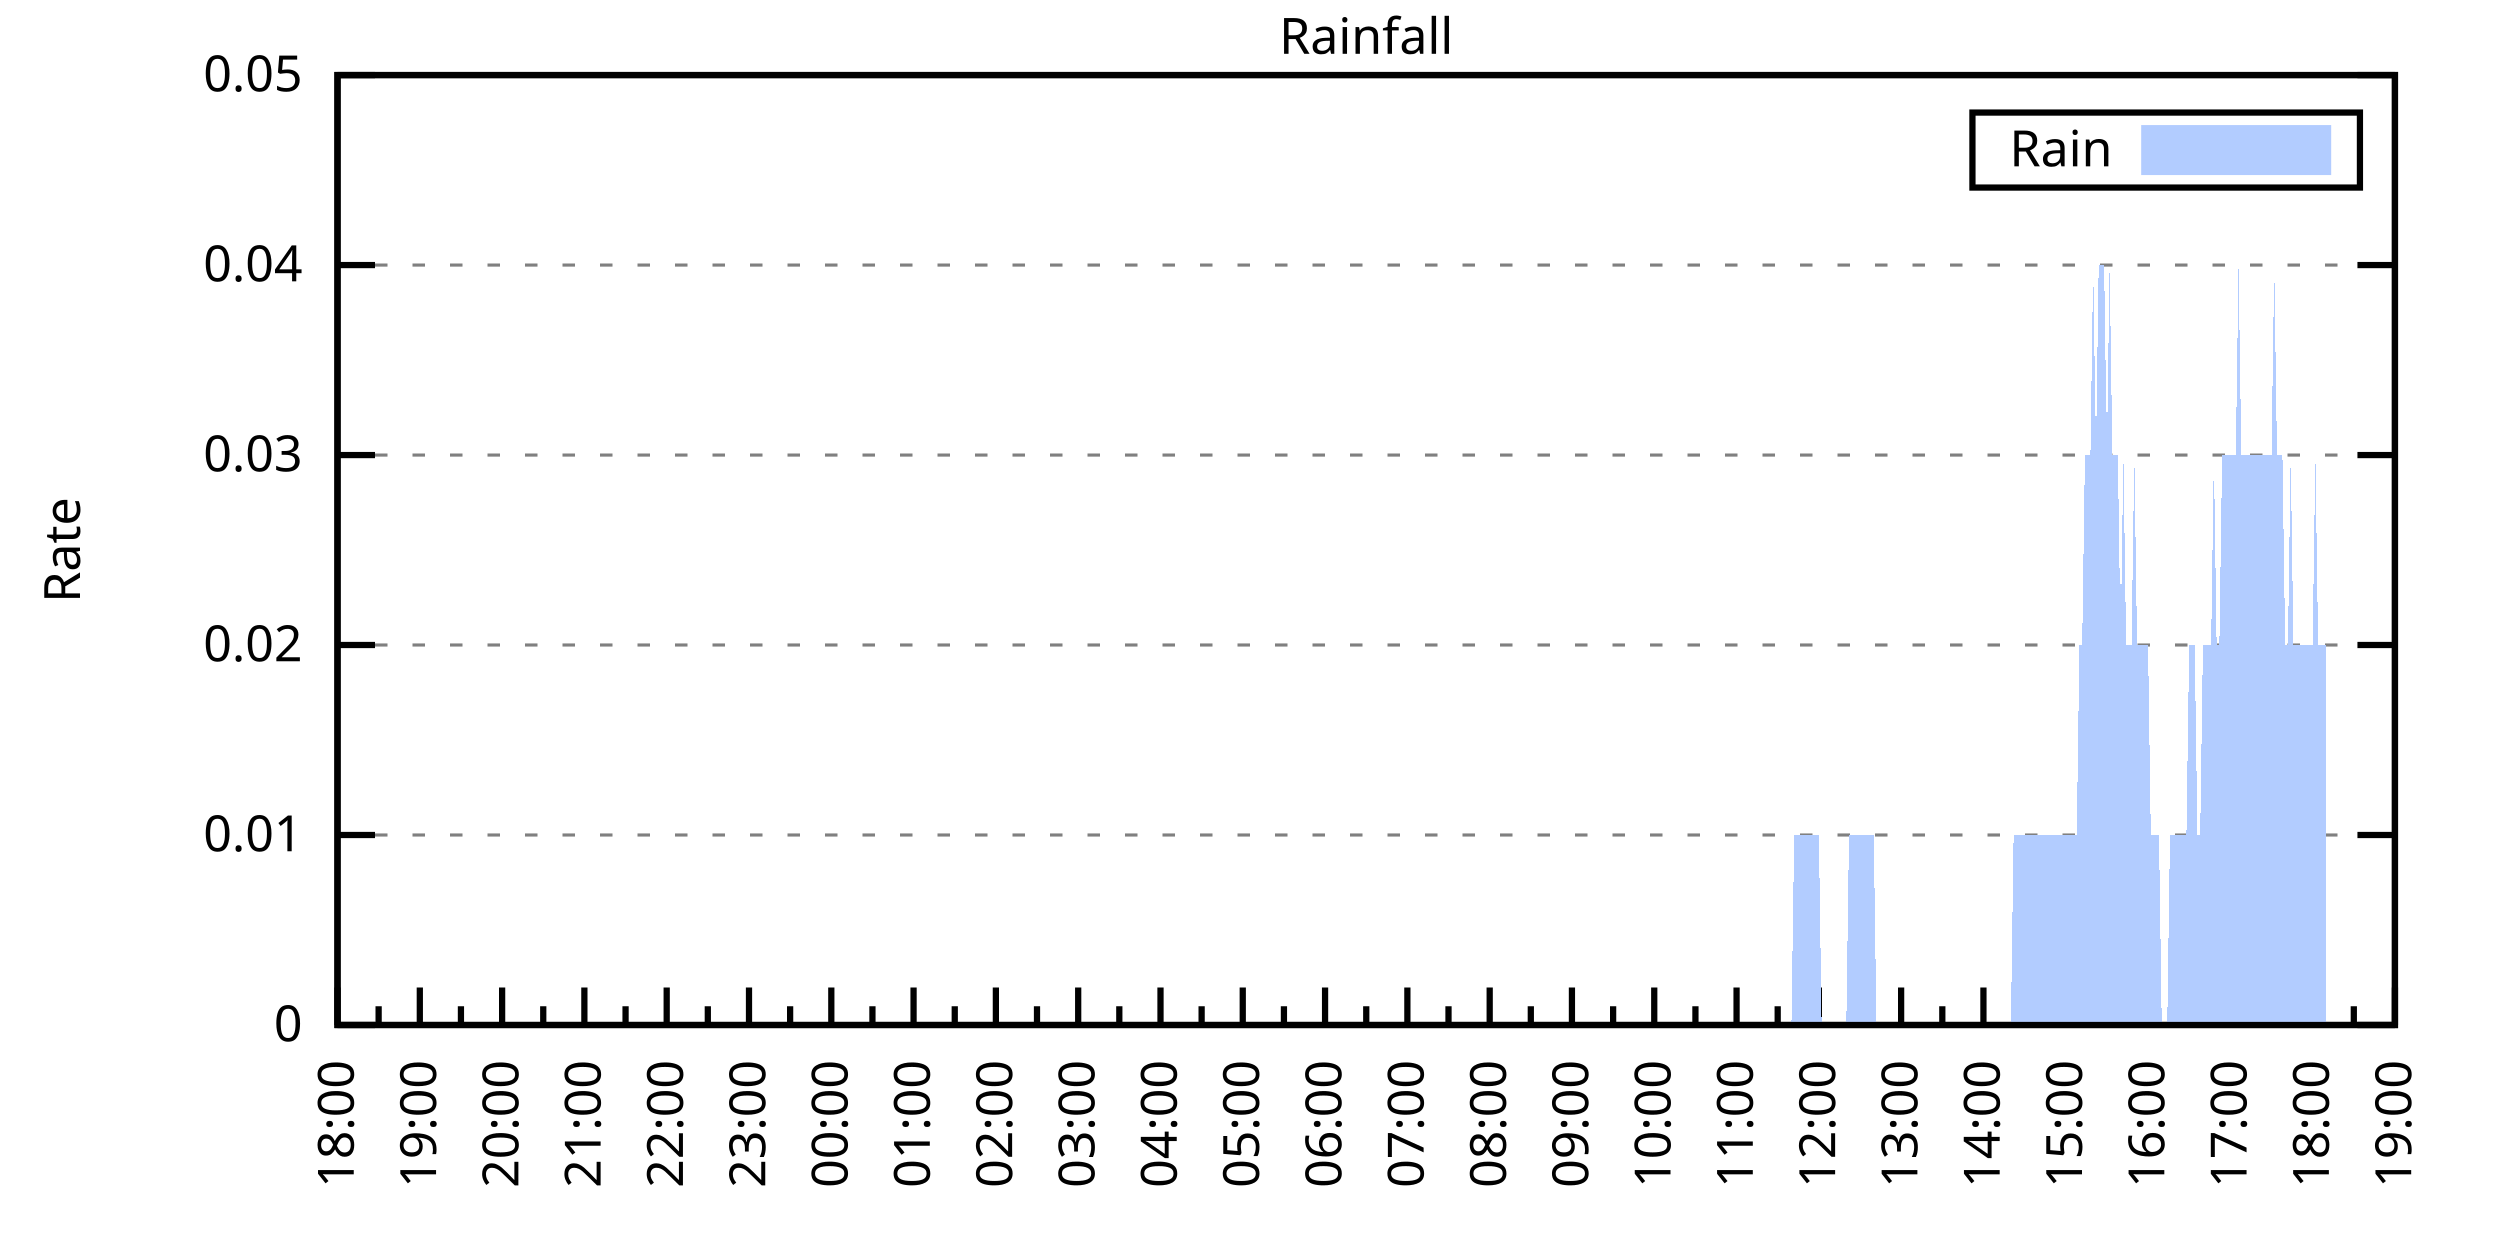
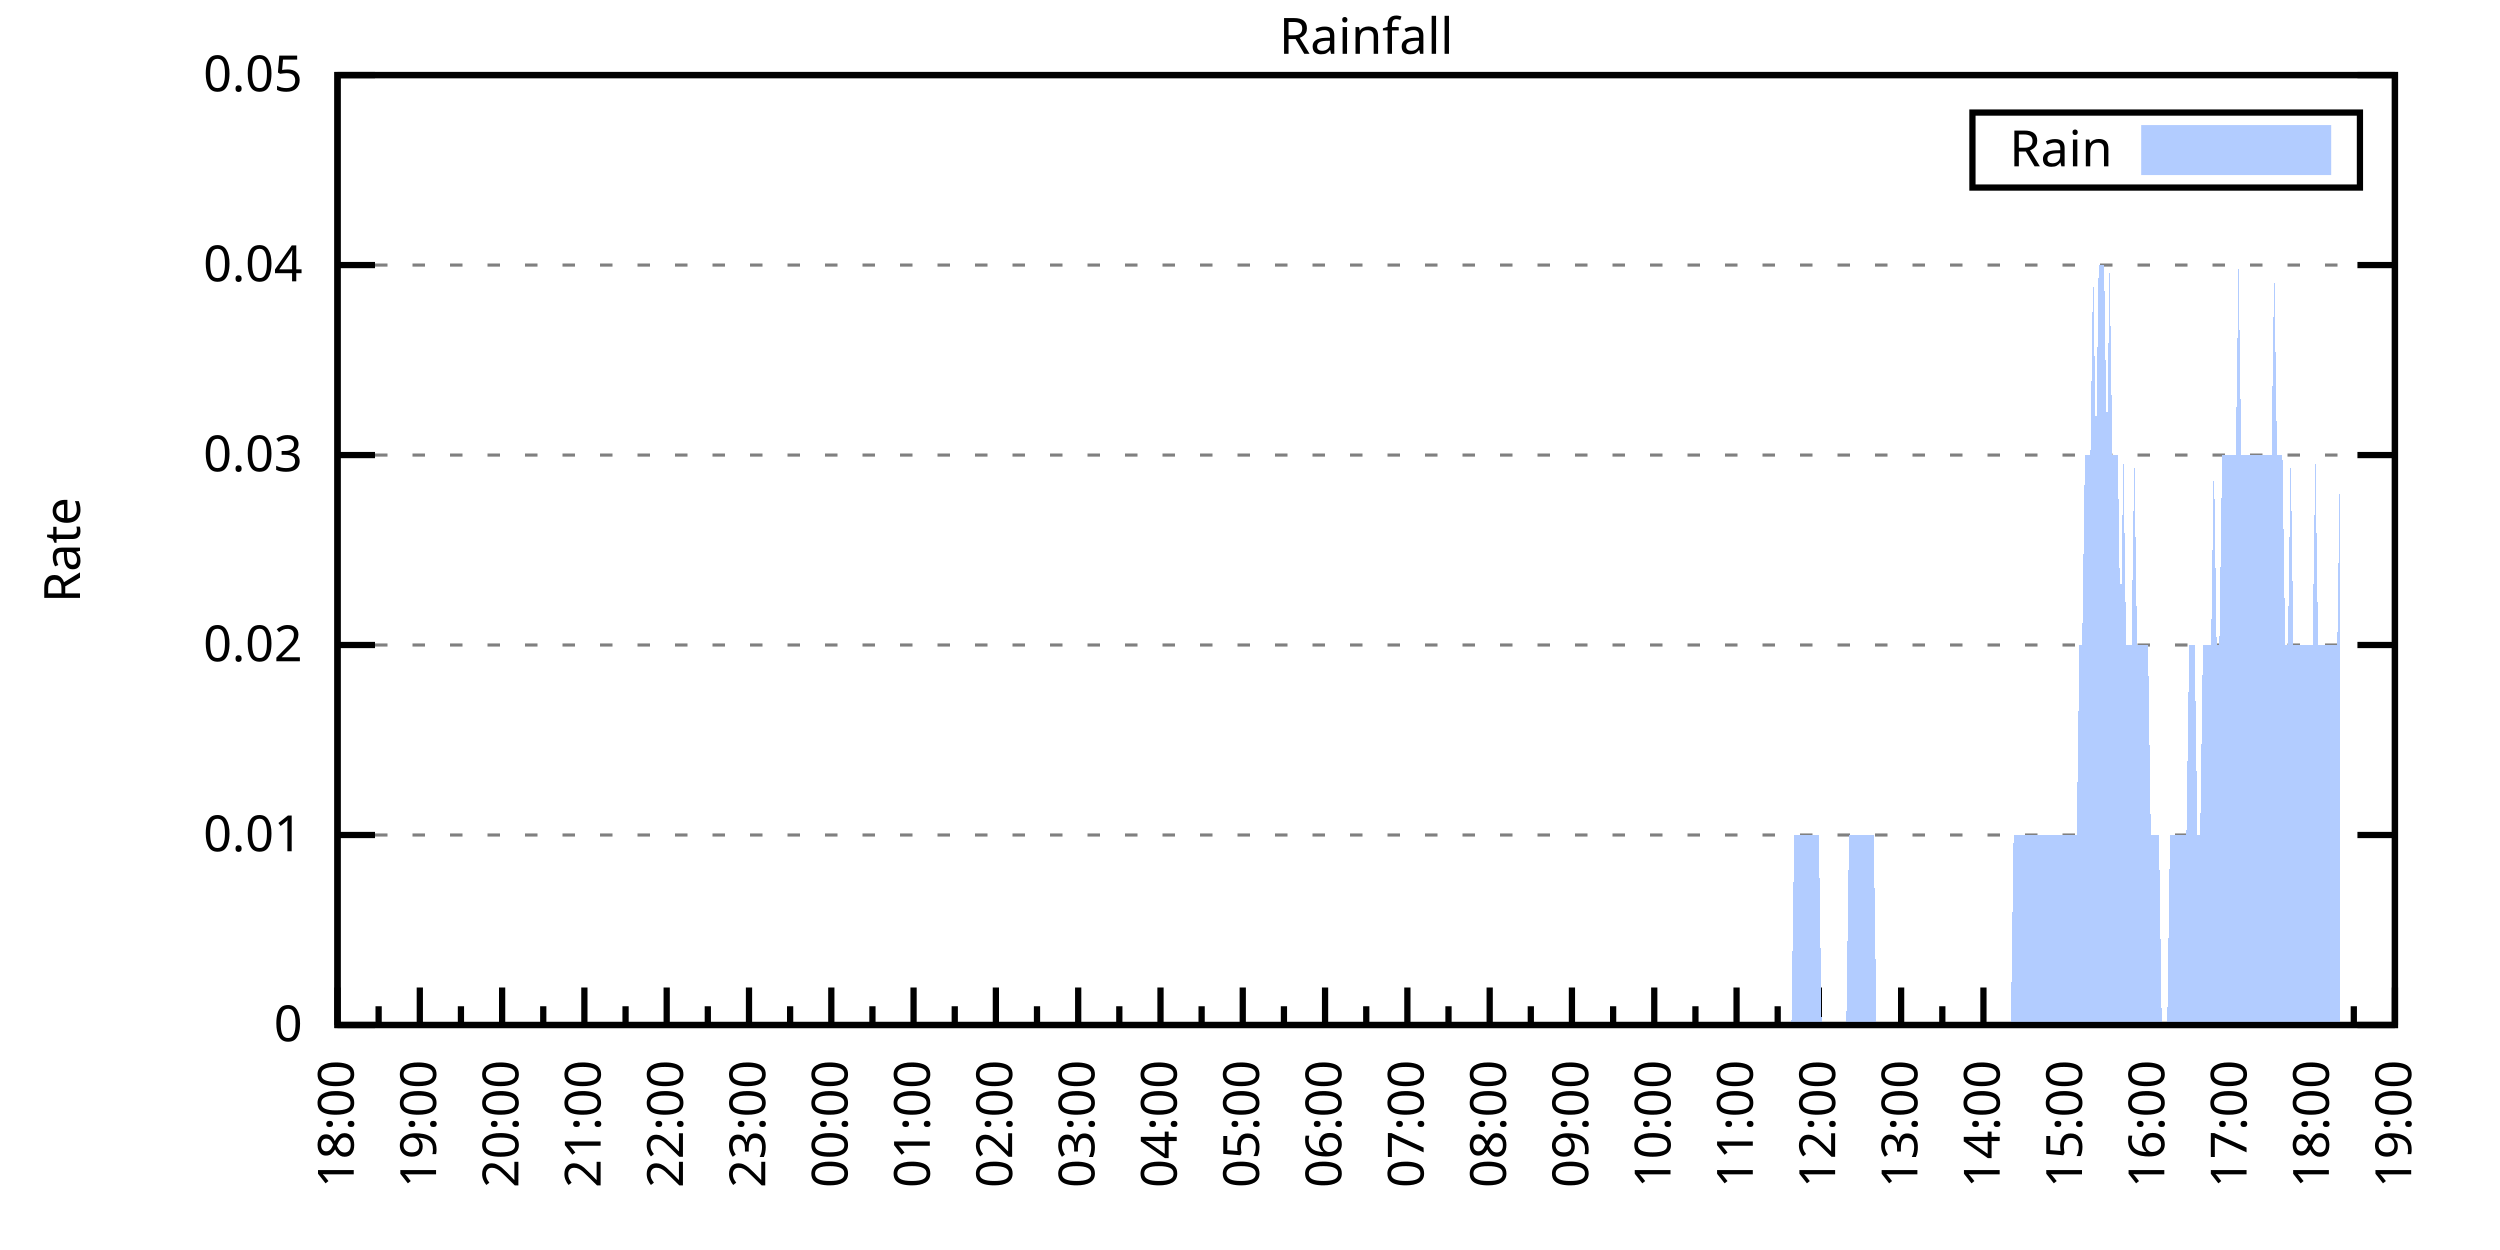
<svg xmlns="http://www.w3.org/2000/svg" xmlns:xlink="http://www.w3.org/1999/xlink" width="400" height="200" viewBox="0 0 400 200">
  <g id="gnuplot_canvas">
    <rect x="0" y="0" width="400" height="200" fill="none" />
    <defs>
      <circle id="gpDot" r="0.5" stroke-width="0.5" stroke="currentColor" />
      <path id="gpPt0" stroke-width="0.333" stroke="currentColor" d="M-1,0 h2 M0,-1 v2" />
      <path id="gpPt1" stroke-width="0.333" stroke="currentColor" d="M-1,-1 L1,1 M1,-1 L-1,1" />
      <path id="gpPt2" stroke-width="0.333" stroke="currentColor" d="M-1,0 L1,0 M0,-1 L0,1 M-1,-1 L1,1 M-1,1 L1,-1" />
      <rect id="gpPt3" stroke-width="0.333" stroke="currentColor" x="-1" y="-1" width="2" height="2" />
      <rect id="gpPt4" stroke-width="0.333" stroke="currentColor" fill="currentColor" x="-1" y="-1" width="2" height="2" />
      <circle id="gpPt5" stroke-width="0.333" stroke="currentColor" cx="0" cy="0" r="1" />
      <use xlink:href="#gpPt5" id="gpPt6" fill="currentColor" stroke="none" />
      <path id="gpPt7" stroke-width="0.333" stroke="currentColor" d="M0,-1.33 L-1.33,0.67 L1.33,0.67 z" />
      <use xlink:href="#gpPt7" id="gpPt8" fill="currentColor" stroke="none" />
      <use xlink:href="#gpPt7" id="gpPt9" stroke="currentColor" transform="rotate(180)" />
      <use xlink:href="#gpPt9" id="gpPt10" fill="currentColor" stroke="none" />
      <use xlink:href="#gpPt3" id="gpPt11" stroke="currentColor" transform="rotate(45)" />
      <use xlink:href="#gpPt11" id="gpPt12" fill="currentColor" stroke="none" />
      <path id="gpPt13" stroke-width="0.333" stroke="currentColor" d="M0,1.330 L1.265,0.411 L0.782,-1.067 L-0.782,-1.076 L-1.265,0.411 z" />
      <use xlink:href="#gpPt13" id="gpPt14" fill="currentColor" stroke="none" />
      <filter id="textbox" filterUnits="objectBoundingBox" x="0" y="0" height="1" width="1">
        <feFlood flood-color="white" flood-opacity="1" result="bgnd" />
        <feComposite in="SourceGraphic" in2="bgnd" operator="atop" />
      </filter>
      <filter id="greybox" filterUnits="objectBoundingBox" x="0" y="0" height="1" width="1">
        <feFlood flood-color="lightgrey" flood-opacity="1" result="grey" />
        <feComposite in="SourceGraphic" in2="grey" operator="atop" />
      </filter>
    </defs>
    <g fill="none" color="white" stroke="currentColor" stroke-width="1.00" stroke-linecap="butt" stroke-linejoin="miter">
</g>
    <g fill="none" color="black" stroke="currentColor" stroke-width="1.00" stroke-linecap="butt" stroke-linejoin="miter">
      <g stroke="none" shape-rendering="crispEdges">
        <polygon fill="rgb(255, 255, 255)" points="54.00,164.00 383.18,164.00 383.18,12.02 54.00,12.02 " />
      </g>
    </g>
    <g fill="none" color="black" stroke="currentColor" stroke-width="1.00" stroke-linecap="butt" stroke-linejoin="miter">
</g>
    <g fill="none" color="black" stroke="black" stroke-width="0.50" stroke-linecap="butt" stroke-linejoin="miter">
</g>
    <g fill="none" color="gray" stroke="currentColor" stroke-width="0.50" stroke-linecap="butt" stroke-linejoin="miter">
      <path stroke="gray" stroke-dasharray="2,4" class="gridline" d="M54.00,164.00 L383.19,164.00  " />
    </g>
    <g fill="none" color="gray" stroke="gray" stroke-width="1.00" stroke-linecap="butt" stroke-linejoin="miter">
</g>
    <g fill="none" color="black" stroke="currentColor" stroke-width="1.00" stroke-linecap="butt" stroke-linejoin="miter">
      <path stroke="black" d="M54.00,164.00 L60.00,164.00 M383.19,164.00 L377.19,164.00  " />
      <g transform="translate(48.40,166.60)" stroke="none" fill="black" font-family="Sans" font-size="8.00" text-anchor="end">
        <text>
          <tspan font-family="Sans"> 0</tspan>
        </text>
      </g>
    </g>
    <g fill="none" color="black" stroke="currentColor" stroke-width="1.00" stroke-linecap="butt" stroke-linejoin="miter">
</g>
    <g fill="none" color="black" stroke="black" stroke-width="0.50" stroke-linecap="butt" stroke-linejoin="miter">
</g>
    <g fill="none" color="gray" stroke="currentColor" stroke-width="0.50" stroke-linecap="butt" stroke-linejoin="miter">
      <path stroke="gray" stroke-dasharray="2,4" class="gridline" d="M54.00,133.60 L383.19,133.60  " />
    </g>
    <g fill="none" color="gray" stroke="gray" stroke-width="1.00" stroke-linecap="butt" stroke-linejoin="miter">
</g>
    <g fill="none" color="black" stroke="currentColor" stroke-width="1.00" stroke-linecap="butt" stroke-linejoin="miter">
      <path stroke="black" d="M54.00,133.60 L60.00,133.60 M383.19,133.60 L377.19,133.60  " />
      <g transform="translate(48.40,136.20)" stroke="none" fill="black" font-family="Sans" font-size="8.00" text-anchor="end">
        <text>
          <tspan font-family="Sans"> 0.01</tspan>
        </text>
      </g>
    </g>
    <g fill="none" color="black" stroke="currentColor" stroke-width="1.00" stroke-linecap="butt" stroke-linejoin="miter">
</g>
    <g fill="none" color="black" stroke="black" stroke-width="0.50" stroke-linecap="butt" stroke-linejoin="miter">
</g>
    <g fill="none" color="gray" stroke="currentColor" stroke-width="0.50" stroke-linecap="butt" stroke-linejoin="miter">
      <path stroke="gray" stroke-dasharray="2,4" class="gridline" d="M54.00,103.20 L383.19,103.20  " />
    </g>
    <g fill="none" color="gray" stroke="gray" stroke-width="1.00" stroke-linecap="butt" stroke-linejoin="miter">
</g>
    <g fill="none" color="black" stroke="currentColor" stroke-width="1.00" stroke-linecap="butt" stroke-linejoin="miter">
      <path stroke="black" d="M54.00,103.20 L60.00,103.20 M383.19,103.20 L377.19,103.20  " />
      <g transform="translate(48.40,105.80)" stroke="none" fill="black" font-family="Sans" font-size="8.00" text-anchor="end">
        <text>
          <tspan font-family="Sans"> 0.02</tspan>
        </text>
      </g>
    </g>
    <g fill="none" color="black" stroke="currentColor" stroke-width="1.00" stroke-linecap="butt" stroke-linejoin="miter">
</g>
    <g fill="none" color="black" stroke="black" stroke-width="0.50" stroke-linecap="butt" stroke-linejoin="miter">
</g>
    <g fill="none" color="gray" stroke="currentColor" stroke-width="0.50" stroke-linecap="butt" stroke-linejoin="miter">
      <path stroke="gray" stroke-dasharray="2,4" class="gridline" d="M54.00,72.81 L383.19,72.81  " />
    </g>
    <g fill="none" color="gray" stroke="gray" stroke-width="1.00" stroke-linecap="butt" stroke-linejoin="miter">
</g>
    <g fill="none" color="black" stroke="currentColor" stroke-width="1.00" stroke-linecap="butt" stroke-linejoin="miter">
      <path stroke="black" d="M54.00,72.81 L60.00,72.81 M383.19,72.81 L377.19,72.81  " />
      <g transform="translate(48.40,75.41)" stroke="none" fill="black" font-family="Sans" font-size="8.00" text-anchor="end">
        <text>
          <tspan font-family="Sans"> 0.03</tspan>
        </text>
      </g>
    </g>
    <g fill="none" color="black" stroke="currentColor" stroke-width="1.00" stroke-linecap="butt" stroke-linejoin="miter">
</g>
    <g fill="none" color="black" stroke="black" stroke-width="0.50" stroke-linecap="butt" stroke-linejoin="miter">
</g>
    <g fill="none" color="gray" stroke="currentColor" stroke-width="0.50" stroke-linecap="butt" stroke-linejoin="miter">
      <path stroke="gray" stroke-dasharray="2,4" class="gridline" d="M54.00,42.41 L383.19,42.41  " />
    </g>
    <g fill="none" color="gray" stroke="gray" stroke-width="1.00" stroke-linecap="butt" stroke-linejoin="miter">
</g>
    <g fill="none" color="black" stroke="currentColor" stroke-width="1.00" stroke-linecap="butt" stroke-linejoin="miter">
      <path stroke="black" d="M54.00,42.41 L60.00,42.41 M383.19,42.41 L377.19,42.41  " />
      <g transform="translate(48.40,45.01)" stroke="none" fill="black" font-family="Sans" font-size="8.00" text-anchor="end">
        <text>
          <tspan font-family="Sans"> 0.04</tspan>
        </text>
      </g>
    </g>
    <g fill="none" color="black" stroke="currentColor" stroke-width="1.00" stroke-linecap="butt" stroke-linejoin="miter">
</g>
    <g fill="none" color="black" stroke="black" stroke-width="0.50" stroke-linecap="butt" stroke-linejoin="miter">
</g>
    <g fill="none" color="gray" stroke="currentColor" stroke-width="0.50" stroke-linecap="butt" stroke-linejoin="miter">
      <path stroke="gray" stroke-dasharray="2,4" class="gridline" d="M54.00,12.01 L383.19,12.01  " />
    </g>
    <g fill="none" color="gray" stroke="gray" stroke-width="1.00" stroke-linecap="butt" stroke-linejoin="miter">
</g>
    <g fill="none" color="black" stroke="currentColor" stroke-width="1.00" stroke-linecap="butt" stroke-linejoin="miter">
      <path stroke="black" d="M54.00,12.01 L60.00,12.01 M383.19,12.01 L377.19,12.01  " />
      <g transform="translate(48.40,14.61)" stroke="none" fill="black" font-family="Sans" font-size="8.00" text-anchor="end">
        <text>
          <tspan font-family="Sans"> 0.05</tspan>
        </text>
      </g>
    </g>
    <g fill="none" color="black" stroke="currentColor" stroke-width="1.00" stroke-linecap="butt" stroke-linejoin="miter">
      <path stroke="black" d="M54.00,164.00 L54.00,158.00  " />
      <g transform="translate(56.60,169.60) rotate(270)" stroke="none" fill="black" font-family="Sans" font-size="8.00" text-anchor="end">
        <text>
          <tspan font-family="Sans">18:00</tspan>
        </text>
      </g>
    </g>
    <g fill="none" color="black" stroke="currentColor" stroke-width="1.00" stroke-linecap="butt" stroke-linejoin="miter">
      <path stroke="black" d="M60.58,164.00 L60.58,161.00 M67.17,164.00 L67.17,158.00  " />
      <g transform="translate(69.77,169.60) rotate(270)" stroke="none" fill="black" font-family="Sans" font-size="8.00" text-anchor="end">
        <text>
          <tspan font-family="Sans">19:00</tspan>
        </text>
      </g>
    </g>
    <g fill="none" color="black" stroke="currentColor" stroke-width="1.00" stroke-linecap="butt" stroke-linejoin="miter">
      <path stroke="black" d="M73.75,164.00 L73.75,161.00 M80.34,164.00 L80.34,158.00  " />
      <g transform="translate(82.94,169.60) rotate(270)" stroke="none" fill="black" font-family="Sans" font-size="8.00" text-anchor="end">
        <text>
          <tspan font-family="Sans">20:00</tspan>
        </text>
      </g>
    </g>
    <g fill="none" color="black" stroke="currentColor" stroke-width="1.00" stroke-linecap="butt" stroke-linejoin="miter">
      <path stroke="black" d="M86.92,164.00 L86.92,161.00 M93.50,164.00 L93.50,158.00  " />
      <g transform="translate(96.10,169.60) rotate(270)" stroke="none" fill="black" font-family="Sans" font-size="8.00" text-anchor="end">
        <text>
          <tspan font-family="Sans">21:00</tspan>
        </text>
      </g>
    </g>
    <g fill="none" color="black" stroke="currentColor" stroke-width="1.00" stroke-linecap="butt" stroke-linejoin="miter">
      <path stroke="black" d="M100.09,164.00 L100.09,161.00 M106.67,164.00 L106.67,158.00  " />
      <g transform="translate(109.27,169.60) rotate(270)" stroke="none" fill="black" font-family="Sans" font-size="8.00" text-anchor="end">
        <text>
          <tspan font-family="Sans">22:00</tspan>
        </text>
      </g>
    </g>
    <g fill="none" color="black" stroke="currentColor" stroke-width="1.00" stroke-linecap="butt" stroke-linejoin="miter">
      <path stroke="black" d="M113.25,164.00 L113.25,161.00 M119.84,164.00 L119.84,158.00  " />
      <g transform="translate(122.44,169.60) rotate(270)" stroke="none" fill="black" font-family="Sans" font-size="8.00" text-anchor="end">
        <text>
          <tspan font-family="Sans">23:00</tspan>
        </text>
      </g>
    </g>
    <g fill="none" color="black" stroke="currentColor" stroke-width="1.00" stroke-linecap="butt" stroke-linejoin="miter">
      <path stroke="black" d="M126.42,164.00 L126.42,161.00 M133.01,164.00 L133.01,158.00  " />
      <g transform="translate(135.61,169.60) rotate(270)" stroke="none" fill="black" font-family="Sans" font-size="8.00" text-anchor="end">
        <text>
          <tspan font-family="Sans">00:00</tspan>
        </text>
      </g>
    </g>
    <g fill="none" color="black" stroke="currentColor" stroke-width="1.00" stroke-linecap="butt" stroke-linejoin="miter">
      <path stroke="black" d="M139.59,164.00 L139.59,161.00 M146.17,164.00 L146.17,158.00  " />
      <g transform="translate(148.77,169.60) rotate(270)" stroke="none" fill="black" font-family="Sans" font-size="8.00" text-anchor="end">
        <text>
          <tspan font-family="Sans">01:00</tspan>
        </text>
      </g>
    </g>
    <g fill="none" color="black" stroke="currentColor" stroke-width="1.00" stroke-linecap="butt" stroke-linejoin="miter">
      <path stroke="black" d="M152.76,164.00 L152.76,161.00 M159.34,164.00 L159.34,158.00  " />
      <g transform="translate(161.94,169.60) rotate(270)" stroke="none" fill="black" font-family="Sans" font-size="8.00" text-anchor="end">
        <text>
          <tspan font-family="Sans">02:00</tspan>
        </text>
      </g>
    </g>
    <g fill="none" color="black" stroke="currentColor" stroke-width="1.00" stroke-linecap="butt" stroke-linejoin="miter">
      <path stroke="black" d="M165.92,164.00 L165.92,161.00 M172.51,164.00 L172.51,158.00  " />
      <g transform="translate(175.11,169.60) rotate(270)" stroke="none" fill="black" font-family="Sans" font-size="8.00" text-anchor="end">
        <text>
          <tspan font-family="Sans">03:00</tspan>
        </text>
      </g>
    </g>
    <g fill="none" color="black" stroke="currentColor" stroke-width="1.00" stroke-linecap="butt" stroke-linejoin="miter">
      <path stroke="black" d="M179.09,164.00 L179.09,161.00 M185.68,164.00 L185.68,158.00  " />
      <g transform="translate(188.28,169.60) rotate(270)" stroke="none" fill="black" font-family="Sans" font-size="8.00" text-anchor="end">
        <text>
          <tspan font-family="Sans">04:00</tspan>
        </text>
      </g>
    </g>
    <g fill="none" color="black" stroke="currentColor" stroke-width="1.00" stroke-linecap="butt" stroke-linejoin="miter">
      <path stroke="black" d="M192.26,164.00 L192.26,161.00 M198.84,164.00 L198.84,158.00  " />
      <g transform="translate(201.44,169.60) rotate(270)" stroke="none" fill="black" font-family="Sans" font-size="8.00" text-anchor="end">
        <text>
          <tspan font-family="Sans">05:00</tspan>
        </text>
      </g>
    </g>
    <g fill="none" color="black" stroke="currentColor" stroke-width="1.00" stroke-linecap="butt" stroke-linejoin="miter">
      <path stroke="black" d="M205.43,164.00 L205.43,161.00 M212.01,164.00 L212.01,158.00  " />
      <g transform="translate(214.61,169.60) rotate(270)" stroke="none" fill="black" font-family="Sans" font-size="8.00" text-anchor="end">
        <text>
          <tspan font-family="Sans">06:00</tspan>
        </text>
      </g>
    </g>
    <g fill="none" color="black" stroke="currentColor" stroke-width="1.00" stroke-linecap="butt" stroke-linejoin="miter">
      <path stroke="black" d="M218.60,164.00 L218.60,161.00 M225.18,164.00 L225.18,158.00  " />
      <g transform="translate(227.78,169.60) rotate(270)" stroke="none" fill="black" font-family="Sans" font-size="8.00" text-anchor="end">
        <text>
          <tspan font-family="Sans">07:00</tspan>
        </text>
      </g>
    </g>
    <g fill="none" color="black" stroke="currentColor" stroke-width="1.00" stroke-linecap="butt" stroke-linejoin="miter">
      <path stroke="black" d="M231.76,164.00 L231.76,161.00 M238.35,164.00 L238.35,158.00  " />
      <g transform="translate(240.95,169.60) rotate(270)" stroke="none" fill="black" font-family="Sans" font-size="8.00" text-anchor="end">
        <text>
          <tspan font-family="Sans">08:00</tspan>
        </text>
      </g>
    </g>
    <g fill="none" color="black" stroke="currentColor" stroke-width="1.00" stroke-linecap="butt" stroke-linejoin="miter">
      <path stroke="black" d="M244.93,164.00 L244.93,161.00 M251.51,164.00 L251.51,158.00  " />
      <g transform="translate(254.11,169.60) rotate(270)" stroke="none" fill="black" font-family="Sans" font-size="8.00" text-anchor="end">
        <text>
          <tspan font-family="Sans">09:00</tspan>
        </text>
      </g>
    </g>
    <g fill="none" color="black" stroke="currentColor" stroke-width="1.00" stroke-linecap="butt" stroke-linejoin="miter">
      <path stroke="black" d="M258.10,164.00 L258.10,161.00 M264.68,164.00 L264.68,158.00  " />
      <g transform="translate(267.28,169.60) rotate(270)" stroke="none" fill="black" font-family="Sans" font-size="8.00" text-anchor="end">
        <text>
          <tspan font-family="Sans">10:00</tspan>
        </text>
      </g>
    </g>
    <g fill="none" color="black" stroke="currentColor" stroke-width="1.00" stroke-linecap="butt" stroke-linejoin="miter">
      <path stroke="black" d="M271.27,164.00 L271.27,161.00 M277.85,164.00 L277.85,158.00  " />
      <g transform="translate(280.45,169.60) rotate(270)" stroke="none" fill="black" font-family="Sans" font-size="8.00" text-anchor="end">
        <text>
          <tspan font-family="Sans">11:00</tspan>
        </text>
      </g>
    </g>
    <g fill="none" color="black" stroke="currentColor" stroke-width="1.00" stroke-linecap="butt" stroke-linejoin="miter">
      <path stroke="black" d="M284.43,164.00 L284.43,161.00 M291.02,164.00 L291.02,158.00  " />
      <g transform="translate(293.62,169.60) rotate(270)" stroke="none" fill="black" font-family="Sans" font-size="8.00" text-anchor="end">
        <text>
          <tspan font-family="Sans">12:00</tspan>
        </text>
      </g>
    </g>
    <g fill="none" color="black" stroke="currentColor" stroke-width="1.00" stroke-linecap="butt" stroke-linejoin="miter">
      <path stroke="black" d="M297.60,164.00 L297.60,161.00 M304.18,164.00 L304.18,158.00  " />
      <g transform="translate(306.78,169.60) rotate(270)" stroke="none" fill="black" font-family="Sans" font-size="8.00" text-anchor="end">
        <text>
          <tspan font-family="Sans">13:00</tspan>
        </text>
      </g>
    </g>
    <g fill="none" color="black" stroke="currentColor" stroke-width="1.00" stroke-linecap="butt" stroke-linejoin="miter">
      <path stroke="black" d="M310.77,164.00 L310.77,161.00 M317.35,164.00 L317.35,158.00  " />
      <g transform="translate(319.95,169.60) rotate(270)" stroke="none" fill="black" font-family="Sans" font-size="8.00" text-anchor="end">
        <text>
          <tspan font-family="Sans">14:00</tspan>
        </text>
      </g>
    </g>
    <g fill="none" color="black" stroke="currentColor" stroke-width="1.00" stroke-linecap="butt" stroke-linejoin="miter">
      <path stroke="black" d="M323.94,164.00 L323.94,161.00 M330.52,164.00 L330.52,158.00  " />
      <g transform="translate(333.12,169.60) rotate(270)" stroke="none" fill="black" font-family="Sans" font-size="8.00" text-anchor="end">
        <text>
          <tspan font-family="Sans">15:00</tspan>
        </text>
      </g>
    </g>
    <g fill="none" color="black" stroke="currentColor" stroke-width="1.00" stroke-linecap="butt" stroke-linejoin="miter">
      <path stroke="black" d="M337.10,164.00 L337.10,161.00 M343.69,164.00 L343.69,158.00  " />
      <g transform="translate(346.29,169.60) rotate(270)" stroke="none" fill="black" font-family="Sans" font-size="8.00" text-anchor="end">
        <text>
          <tspan font-family="Sans">16:00</tspan>
        </text>
      </g>
    </g>
    <g fill="none" color="black" stroke="currentColor" stroke-width="1.00" stroke-linecap="butt" stroke-linejoin="miter">
      <path stroke="black" d="M350.27,164.00 L350.27,161.00 M356.85,164.00 L356.85,158.00  " />
      <g transform="translate(359.45,169.60) rotate(270)" stroke="none" fill="black" font-family="Sans" font-size="8.00" text-anchor="end">
        <text>
          <tspan font-family="Sans">17:00</tspan>
        </text>
      </g>
    </g>
    <g fill="none" color="black" stroke="currentColor" stroke-width="1.00" stroke-linecap="butt" stroke-linejoin="miter">
      <path stroke="black" d="M363.44,164.00 L363.44,161.00 M370.02,164.00 L370.02,158.00  " />
      <g transform="translate(372.62,169.60) rotate(270)" stroke="none" fill="black" font-family="Sans" font-size="8.00" text-anchor="end">
        <text>
          <tspan font-family="Sans">18:00</tspan>
        </text>
      </g>
    </g>
    <g fill="none" color="black" stroke="currentColor" stroke-width="1.00" stroke-linecap="butt" stroke-linejoin="miter">
      <path stroke="black" d="M376.61,164.00 L376.61,161.00 M383.19,164.00 L383.19,158.00  " />
      <g transform="translate(385.79,169.60) rotate(270)" stroke="none" fill="black" font-family="Sans" font-size="8.00" text-anchor="end">
        <text>
          <tspan font-family="Sans">19:00</tspan>
        </text>
      </g>
    </g>
    <g fill="none" color="black" stroke="currentColor" stroke-width="1.00" stroke-linecap="butt" stroke-linejoin="miter">
</g>
    <g fill="none" color="black" stroke="currentColor" stroke-width="1.00" stroke-linecap="butt" stroke-linejoin="miter">
      <path stroke="black" d="M54.00,12.01 L54.00,164.00 L383.19,164.00 L383.19,12.01 L54.00,12.01 Z  " />
    </g>
    <g fill="none" color="black" stroke="currentColor" stroke-width="1.00" stroke-linecap="butt" stroke-linejoin="miter">
      <g transform="translate(12.80,88.01) rotate(270)" stroke="none" fill="black" font-family="Sans" font-size="8.00" text-anchor="middle">
        <text>
          <tspan font-family="Sans">Rate</tspan>
        </text>
      </g>
    </g>
    <g fill="none" color="black" stroke="currentColor" stroke-width="1.00" stroke-linecap="butt" stroke-linejoin="miter">
</g>
    <g fill="none" color="black" stroke="currentColor" stroke-width="1.00" stroke-linecap="butt" stroke-linejoin="miter">
      <path stroke="black" d="M315.59,30.01 L315.59,18.01 L377.59,18.01 L377.59,30.01 L315.59,30.01 Z  " />
    </g>
    <g id="Rainfall_plot_1">
      <g fill="none" color="white" stroke="black" stroke-width="2.00" stroke-linecap="butt" stroke-linejoin="miter">
</g>
      <g fill="none" color="black" stroke="currentColor" stroke-width="2.00" stroke-linecap="butt" stroke-linejoin="miter">
        <g transform="translate(337.99,26.61)" stroke="none" fill="black" font-family="Sans" font-size="8.00" text-anchor="end">
          <text>
            <tspan font-family="Sans">Rain</tspan>
          </text>
        </g>
      </g>
      <g fill="none" color="black" stroke="currentColor" stroke-width="2.00" stroke-linecap="butt" stroke-linejoin="miter">
        <g stroke="none" shape-rendering="crispEdges">
          <polygon fill="rgb(178, 204, 255)" points="343.59,27.01 371.99,27.01 371.99,21.01 343.59,21.01 " />
        </g>
        <path stroke="rgb(178, 204, 255)" d="M343.59,27.01 L371.99,27.01 L371.99,21.01 L343.59,21.01 L343.59,27.01 Z  " />
      </g>
      <g fill="none" color="black" stroke="currentColor" stroke-width="2.00" stroke-linecap="butt" stroke-linejoin="miter">
        <g stroke="none" shape-rendering="crispEdges">
-           <polygon fill="rgb(178, 204, 255)" points="56.63,164.00 57.07,164.00 57.51,164.00 57.95,164.00 58.39,164.00 58.83,164.00 59.27,164.00 59.71,164.00 60.14,164.00 60.58,164.00 61.02,164.00 61.46,164.00 61.90,164.00 62.34,164.00 62.78,164.00 63.22,164.00 63.66,164.00 64.10,164.00 64.53,164.00 64.97,164.00 65.41,164.00 65.85,164.00 66.29,164.00 66.73,164.00 67.17,164.00 67.61,164.00 68.05,164.00 68.48,164.00 68.92,164.00 69.36,164.00 69.80,164.00 70.24,164.00 70.68,164.00 71.12,164.00 71.56,164.00 72.00,164.00 72.43,164.00 72.87,164.00 73.31,164.00 73.75,164.00 74.19,164.00 74.63,164.00 75.07,164.00 75.51,164.00 75.95,164.00 76.38,164.00 76.82,164.00 77.26,164.00 77.70,164.00 78.14,164.00 78.58,164.00 79.02,164.00 79.46,164.00 79.90,164.00 80.34,164.00 80.77,164.00 81.21,164.00 81.65,164.00 82.09,164.00 82.53,164.00 82.97,164.00 83.41,164.00 83.85,164.00 84.29,164.00 84.72,164.00 85.16,164.00 85.60,164.00 86.04,164.00 86.48,164.00 86.92,164.00 87.36,164.00 87.80,164.00 88.24,164.00 88.67,164.00 89.11,164.00 89.55,164.00 89.99,164.00 90.43,164.00 90.87,164.00 91.31,164.00 91.75,164.00 92.19,164.00 92.62,164.00 93.06,164.00 93.50,164.00 93.94,164.00 94.38,164.00 94.82,164.00 95.26,164.00 95.70,164.00 96.14,164.00 96.58,164.00 97.01,164.00 97.45,164.00 97.89,164.00 98.33,164.00 98.77,164.00 99.21,164.00 99.65,164.00 100.09,164.00 100.53,164.00 100.96,164.00 101.40,164.00 101.84,164.00 102.28,164.00 102.72,164.00 103.16,164.00 103.60,164.00 104.04,164.00 104.48,164.00 104.91,164.00 105.35,164.00 105.79,164.00 106.23,164.00 106.67,164.00 107.11,164.00 107.55,164.00 107.99,164.00 108.43,164.00 108.87,164.00 109.30,164.00 109.74,164.00 110.18,164.00 110.62,164.00 111.06,164.00 111.50,164.00 111.94,164.00 112.38,164.00 112.82,164.00 113.25,164.00 113.69,164.00 114.13,164.00 114.57,164.00 115.01,164.00 115.45,164.00 115.89,164.00 116.33,164.00 116.77,164.00 117.20,164.00 117.64,164.00 118.08,164.00 118.52,164.00 118.96,164.00 119.40,164.00 119.84,164.00 120.28,164.00 120.72,164.00 121.15,164.00 121.59,164.00 122.03,164.00 122.47,164.00 122.91,164.00 123.35,164.00 123.79,164.00 124.23,164.00 124.67,164.00 125.11,164.00 125.54,164.00 125.98,164.00 126.42,164.00 126.86,164.00 127.30,164.00 127.74,164.00 128.18,164.00 128.62,164.00 129.06,164.00 129.49,164.00 129.93,164.00 130.37,164.00 130.81,164.00 131.25,164.00 131.69,164.00 132.13,164.00 132.57,164.00 133.01,164.00 133.44,164.00 133.88,164.00 134.32,164.00 134.76,164.00 135.20,164.00 135.64,164.00 136.08,164.00 136.52,164.00 136.96,164.00 137.39,164.00 137.83,164.00 138.27,164.00 138.71,164.00 139.15,164.00 139.59,164.00 140.03,164.00 140.47,164.00 140.91,164.00 141.35,164.00 141.78,164.00 142.22,164.00 142.66,164.00 143.10,164.00 143.54,164.00 143.98,164.00 144.42,164.00 144.86,164.00 145.30,164.00 145.73,164.00 146.17,164.00 146.61,164.00 147.05,164.00 147.49,164.00 147.93,164.00 148.37,164.00 148.81,164.00 149.25,164.00 149.68,164.00 150.12,164.00 150.56,164.00 151.00,164.00 151.44,164.00 151.88,164.00 152.32,164.00 152.76,164.00 153.20,164.00 153.63,164.00 154.07,164.00 154.51,164.00 154.95,164.00 155.39,164.00 155.83,164.00 156.27,164.00 156.71,164.00 157.15,164.00 157.59,164.00 158.02,164.00 158.46,164.00 158.90,164.00 159.34,164.00 159.78,164.00 160.22,164.00 160.66,164.00 161.10,164.00 161.54,164.00 161.97,164.00 162.41,164.00 162.85,164.00 163.29,164.00 163.73,164.00 164.17,164.00 164.61,164.00 165.05,164.00 165.49,164.00 165.92,164.00 166.36,164.00 166.80,164.00 167.24,164.00 167.68,164.00 168.12,164.00 168.56,164.00 169.00,164.00 169.44,164.00 169.87,164.00 170.31,164.00 170.75,164.00 171.19,164.00 171.63,164.00 172.07,164.00 172.51,164.00 172.95,164.00 173.39,164.00 173.83,164.00 174.26,164.00 174.70,164.00 175.14,164.00 175.58,164.00 176.02,164.00 176.46,164.00 176.90,164.00 177.34,164.00 177.78,164.00 178.21,164.00 178.65,164.00 179.09,164.00 179.53,164.00 179.97,164.00 180.41,164.00 180.85,164.00 181.29,164.00 181.73,164.00 182.16,164.00 182.60,164.00 183.04,164.00 183.48,164.00 183.92,164.00 184.36,164.00 184.80,164.00 185.24,164.00 185.68,164.00 186.11,164.00 186.55,164.00 186.99,164.00 187.43,164.00 187.87,164.00 188.31,164.00 188.75,164.00 189.19,164.00 189.63,164.00 190.07,164.00 190.50,164.00 190.94,164.00 191.38,164.00 191.82,164.00 192.26,164.00 192.70,164.00 193.14,164.00 193.58,164.00 194.02,164.00 194.45,164.00 194.89,164.00 195.33,164.00 195.77,164.00 196.21,164.00 196.65,164.00 197.09,164.00 197.53,164.00 197.97,164.00 198.40,164.00 198.84,164.00 199.28,164.00 199.72,164.00 200.16,164.00 200.60,164.00 201.04,164.00 201.48,164.00 201.92,164.00 202.35,164.00 202.79,164.00 203.23,164.00 203.67,164.00 204.11,164.00 204.55,164.00 204.99,164.00 205.43,164.00 205.87,164.00 206.31,164.00 206.74,164.00 207.18,164.00 207.62,164.00 208.06,164.00 208.50,164.00 208.94,164.00 209.38,164.00 209.82,164.00 210.26,164.00 210.69,164.00 211.13,164.00 211.57,164.00 212.01,164.00 212.45,164.00 212.89,164.00 213.33,164.00 213.77,164.00 214.21,164.00 214.64,164.00 215.08,164.00 215.52,164.00 215.96,164.00 216.40,164.00 216.84,164.00 217.28,164.00 217.72,164.00 218.16,164.00 218.60,164.00 219.03,164.00 219.47,164.00 219.91,164.00 220.35,164.00 220.79,164.00 221.23,164.00 221.67,164.00 222.11,164.00 222.55,164.00 222.98,164.00 223.42,164.00 223.86,164.00 224.30,164.00 224.74,164.00 225.18,164.00 225.62,164.00 226.06,164.00 226.50,164.00 226.93,164.00 227.37,164.00 227.81,164.00 228.25,164.00 228.69,164.00 229.13,164.00 229.57,164.00 230.01,164.00 230.45,164.00 230.88,164.00 231.32,164.00 231.76,164.00 232.20,164.00 232.64,164.00 233.08,164.00 233.52,164.00 233.96,164.00 234.40,164.00 234.84,164.00 235.27,164.00 235.71,164.00 236.15,164.00 236.59,164.00 237.03,164.00 237.47,164.00 237.91,164.00 238.35,164.00 238.79,164.00 239.22,164.00 239.66,164.00 240.10,164.00 240.54,164.00 240.98,164.00 241.42,164.00 241.86,164.00 242.30,164.00 242.74,164.00 243.17,164.00 243.61,164.00 244.05,164.00 244.49,164.00 244.93,164.00 245.37,164.00 245.81,164.00 246.25,164.00 246.69,164.00 247.12,164.00 247.56,164.00 248.00,164.00 248.44,164.00 248.88,164.00 249.32,164.00 249.76,164.00 250.20,164.00 250.64,164.00 251.08,164.00 251.51,164.00 251.95,164.00 252.39,164.00 252.83,164.00 253.27,164.00 253.71,164.00 254.15,164.00 254.59,164.00 255.03,164.00 255.46,164.00 255.90,164.00 256.34,164.00 256.78,164.00 257.22,164.00 257.66,164.00 258.10,164.00 258.54,164.00 258.98,164.00 259.41,164.00 259.85,164.00 260.29,164.00 260.73,164.00 261.17,164.00 261.61,164.00 262.05,164.00 262.49,164.00 262.93,164.00 263.36,164.00 263.80,164.00 264.24,164.00 264.68,164.00 265.12,164.00 265.56,164.00 266.00,164.00 266.44,164.00 266.88,164.00 267.32,164.00 267.75,164.00 268.19,164.00 268.63,164.00 269.07,164.00 269.51,164.00 269.95,164.00 270.39,164.00 270.83,164.00 271.27,164.00 271.70,164.00 272.14,164.00 272.58,164.00 273.02,164.00 273.46,164.00 273.90,164.00 274.34,164.00 274.78,164.00 275.22,164.00 275.65,164.00 276.09,164.00 276.53,164.00 276.97,164.00 277.41,164.00 277.85,164.00 278.29,164.00 278.73,164.00 279.17,164.00 279.60,164.00 280.04,164.00 280.48,164.00 280.92,164.00 281.36,164.00 281.80,164.00 282.24,164.00 282.68,164.00 283.12,164.00 283.56,164.00 283.99,164.00 284.43,164.00 284.87,164.00 285.31,164.00 285.75,164.00 286.19,164.00 286.63,164.00 287.07,133.60 287.51,133.60 287.94,133.60 288.38,133.60 288.82,133.60 289.26,133.60 289.70,133.60 290.14,133.60 290.58,133.60 291.02,133.60 291.46,164.00 291.89,164.00 292.33,164.00 292.77,164.00 293.21,164.00 293.65,164.00 294.09,164.00 294.53,164.00 294.97,164.00 295.41,164.00 295.84,133.60 296.28,133.60 296.72,133.60 297.16,133.60 297.60,133.60 298.04,133.60 298.48,133.60 298.92,133.60 299.36,133.60 299.80,133.60 300.23,164.00 300.67,164.00 301.11,164.00 301.55,164.00 301.99,164.00 302.43,164.00 302.87,164.00 303.31,164.00 303.75,164.00 304.18,164.00 304.62,164.00 305.06,164.00 305.50,164.00 305.94,164.00 306.38,164.00 306.82,164.00 307.26,164.00 307.70,164.00 308.13,164.00 308.57,164.00 309.01,164.00 309.45,164.00 309.89,164.00 310.33,164.00 310.77,164.00 311.21,164.00 311.65,164.00 312.08,164.00 312.52,164.00 312.96,164.00 313.40,164.00 313.84,164.00 314.28,164.00 314.72,164.00 315.16,164.00 315.60,164.00 316.04,164.00 316.47,164.00 316.91,164.00 317.35,164.00 317.79,164.00 318.23,164.00 318.67,164.00 319.11,164.00 319.55,164.00 319.99,164.00 320.42,164.00 320.86,164.00 321.30,164.00 321.74,164.00 322.18,133.60 322.62,133.60 323.06,133.60 323.50,133.60 323.94,133.60 324.37,133.60 324.81,133.60 325.25,133.60 325.69,133.60 326.13,133.60 326.57,133.60 327.01,133.60 327.45,133.60 327.89,133.60 328.33,133.60 328.76,133.60 329.20,133.60 329.64,133.60 330.08,133.60 330.52,133.60 330.96,133.60 331.40,133.60 331.84,133.60 332.28,133.60 332.71,103.20 333.15,103.20 333.59,72.81 334.03,72.81 334.47,72.81 334.91,42.41 335.35,72.81 335.79,42.41 336.23,42.41 336.66,42.41 337.10,72.81 337.54,42.41 337.98,72.81 338.42,72.81 338.86,72.81 339.30,103.20 339.74,72.81 340.18,103.20 340.61,103.20 341.05,103.20 341.49,72.81 341.93,103.20 342.37,103.20 342.81,103.20 343.25,103.20 343.69,103.20 344.13,133.60 344.57,133.60 345.00,133.60 345.44,133.60 345.88,164.00 346.32,164.00 346.76,164.00 347.20,133.60 347.64,133.60 348.08,133.60 348.52,133.60 348.95,133.60 349.39,133.60 349.83,133.60 350.27,103.20 350.71,103.20 351.15,103.20 351.59,133.60 352.03,133.60 352.47,103.20 352.90,103.20 353.34,103.20 353.78,103.20 354.22,72.81 354.66,103.20 355.10,103.20 355.54,72.81 355.98,72.81 356.42,72.81 356.85,72.81 357.29,72.81 357.73,72.81 358.17,42.41 358.61,72.81 359.05,72.81 359.49,72.81 359.93,72.81 360.37,72.81 360.81,72.81 361.24,72.81 361.68,72.81 362.12,72.81 362.56,72.81 363.00,72.81 363.44,72.81 363.88,42.41 364.32,72.81 364.76,72.81 365.19,72.81 365.63,103.20 366.07,103.20 366.51,72.81 366.95,103.20 367.39,103.20 367.83,103.20 368.27,103.20 368.71,103.20 369.14,103.20 369.58,103.20 370.02,103.20 370.46,72.81 370.90,103.20 371.34,103.20 371.78,103.20 372.22,103.20 372.22,164.00 56.63,164.00 " />
+           <polygon fill="rgb(178, 204, 255)" points="58.83,164.00 59.27,164.00 59.71,164.00 60.14,164.00 60.58,164.00 61.02,164.00 61.46,164.00 61.90,164.00 62.34,164.00 62.78,164.00 63.22,164.00 63.66,164.00 64.10,164.00 64.53,164.00 64.97,164.00 65.41,164.00 65.85,164.00 66.29,164.00 66.73,164.00 67.17,164.00 67.61,164.00 68.05,164.00 68.48,164.00 68.92,164.00 69.36,164.00 69.80,164.00 70.24,164.00 70.68,164.00 71.12,164.00 71.56,164.00 72.00,164.00 72.43,164.00 72.87,164.00 73.31,164.00 73.75,164.00 74.19,164.00 74.63,164.00 75.07,164.00 75.51,164.00 75.95,164.00 76.38,164.00 76.82,164.00 77.26,164.00 77.70,164.00 78.14,164.00 78.58,164.00 79.02,164.00 79.46,164.00 79.90,164.00 80.34,164.00 80.77,164.00 81.21,164.00 81.65,164.00 82.09,164.00 82.53,164.00 82.97,164.00 83.41,164.00 83.85,164.00 84.29,164.00 84.72,164.00 85.16,164.00 85.60,164.00 86.04,164.00 86.48,164.00 86.92,164.00 87.36,164.00 87.80,164.00 88.24,164.00 88.67,164.00 89.11,164.00 89.55,164.00 89.99,164.00 90.43,164.00 90.87,164.00 91.31,164.00 91.75,164.00 92.19,164.00 92.62,164.00 93.06,164.00 93.50,164.00 93.94,164.00 94.38,164.00 94.82,164.00 95.26,164.00 95.70,164.00 96.14,164.00 96.58,164.00 97.01,164.00 97.45,164.00 97.89,164.00 98.33,164.00 98.77,164.00 99.21,164.00 99.65,164.00 100.09,164.00 100.53,164.00 100.96,164.00 101.40,164.00 101.84,164.00 102.28,164.00 102.72,164.00 103.16,164.00 103.60,164.00 104.04,164.00 104.48,164.00 104.91,164.00 105.35,164.00 105.79,164.00 106.23,164.00 106.67,164.00 107.11,164.00 107.55,164.00 107.99,164.00 108.43,164.00 108.87,164.00 109.30,164.00 109.74,164.00 110.18,164.00 110.62,164.00 111.06,164.00 111.50,164.00 111.94,164.00 112.38,164.00 112.82,164.00 113.25,164.00 113.69,164.00 114.13,164.00 114.57,164.00 115.01,164.00 115.45,164.00 115.89,164.00 116.33,164.00 116.77,164.00 117.20,164.00 117.64,164.00 118.08,164.00 118.52,164.00 118.96,164.00 119.40,164.00 119.84,164.00 120.28,164.00 120.72,164.00 121.15,164.00 121.59,164.00 122.03,164.00 122.47,164.00 122.91,164.00 123.35,164.00 123.79,164.00 124.23,164.00 124.67,164.00 125.11,164.00 125.54,164.00 125.98,164.00 126.42,164.00 126.86,164.00 127.30,164.00 127.74,164.00 128.18,164.00 128.62,164.00 129.06,164.00 129.49,164.00 129.93,164.00 130.37,164.00 130.81,164.00 131.25,164.00 131.69,164.00 132.13,164.00 132.57,164.00 133.01,164.00 133.44,164.00 133.88,164.00 134.32,164.00 134.76,164.00 135.20,164.00 135.64,164.00 136.08,164.00 136.52,164.00 136.96,164.00 137.39,164.00 137.83,164.00 138.27,164.00 138.71,164.00 139.15,164.00 139.59,164.00 140.03,164.00 140.47,164.00 140.91,164.00 141.35,164.00 141.78,164.00 142.22,164.00 142.66,164.00 143.10,164.00 143.54,164.00 143.98,164.00 144.42,164.00 144.86,164.00 145.30,164.00 145.73,164.00 146.17,164.00 146.61,164.00 147.05,164.00 147.49,164.00 147.93,164.00 148.37,164.00 148.81,164.00 149.25,164.00 149.68,164.00 150.12,164.00 150.56,164.00 151.00,164.00 151.44,164.00 151.88,164.00 152.32,164.00 152.76,164.00 153.20,164.00 153.63,164.00 154.07,164.00 154.51,164.00 154.95,164.00 155.39,164.00 155.83,164.00 156.27,164.00 156.71,164.00 157.15,164.00 157.59,164.00 158.02,164.00 158.46,164.00 158.90,164.00 159.34,164.00 159.78,164.00 160.22,164.00 160.66,164.00 161.10,164.00 161.54,164.00 161.97,164.00 162.41,164.00 162.85,164.00 163.29,164.00 163.73,164.00 164.17,164.00 164.61,164.00 165.05,164.00 165.49,164.00 165.92,164.00 166.36,164.00 166.80,164.00 167.24,164.00 167.68,164.00 168.12,164.00 168.56,164.00 169.00,164.00 169.44,164.00 169.87,164.00 170.31,164.00 170.75,164.00 171.19,164.00 171.63,164.00 172.07,164.00 172.51,164.00 172.95,164.00 173.39,164.00 173.83,164.00 174.26,164.00 174.70,164.00 175.14,164.00 175.58,164.00 176.02,164.00 176.46,164.00 176.90,164.00 177.34,164.00 177.78,164.00 178.21,164.00 178.65,164.00 179.09,164.00 179.53,164.00 179.97,164.00 180.41,164.00 180.85,164.00 181.29,164.00 181.73,164.00 182.16,164.00 182.60,164.00 183.04,164.00 183.48,164.00 183.92,164.00 184.36,164.00 184.80,164.00 185.24,164.00 185.68,164.00 186.11,164.00 186.55,164.00 186.99,164.00 187.43,164.00 187.87,164.00 188.31,164.00 188.75,164.00 189.19,164.00 189.63,164.00 190.07,164.00 190.50,164.00 190.94,164.00 191.38,164.00 191.82,164.00 192.26,164.00 192.70,164.00 193.14,164.00 193.58,164.00 194.02,164.00 194.45,164.00 194.89,164.00 195.33,164.00 195.77,164.00 196.21,164.00 196.65,164.00 197.09,164.00 197.53,164.00 197.97,164.00 198.40,164.00 198.84,164.00 199.28,164.00 199.72,164.00 200.16,164.00 200.60,164.00 201.04,164.00 201.48,164.00 201.92,164.00 202.35,164.00 202.79,164.00 203.23,164.00 203.67,164.00 204.11,164.00 204.55,164.00 204.99,164.00 205.43,164.00 205.87,164.00 206.31,164.00 206.74,164.00 207.18,164.00 207.62,164.00 208.06,164.00 208.50,164.00 208.94,164.00 209.38,164.00 209.82,164.00 210.26,164.00 210.69,164.00 211.13,164.00 211.57,164.00 212.01,164.00 212.45,164.00 212.89,164.00 213.33,164.00 213.77,164.00 214.21,164.00 214.64,164.00 215.08,164.00 215.52,164.00 215.96,164.00 216.40,164.00 216.84,164.00 217.28,164.00 217.72,164.00 218.16,164.00 218.60,164.00 219.03,164.00 219.47,164.00 219.91,164.00 220.35,164.00 220.79,164.00 221.23,164.00 221.67,164.00 222.11,164.00 222.55,164.00 222.98,164.00 223.42,164.00 223.86,164.00 224.30,164.00 224.74,164.00 225.18,164.00 225.62,164.00 226.06,164.00 226.50,164.00 226.93,164.00 227.37,164.00 227.81,164.00 228.25,164.00 228.69,164.00 229.13,164.00 229.57,164.00 230.01,164.00 230.45,164.00 230.88,164.00 231.32,164.00 231.76,164.00 232.20,164.00 232.64,164.00 233.08,164.00 233.52,164.00 233.96,164.00 234.40,164.00 234.84,164.00 235.27,164.00 235.71,164.00 236.15,164.00 236.59,164.00 237.03,164.00 237.47,164.00 237.91,164.00 238.35,164.00 238.79,164.00 239.22,164.00 239.66,164.00 240.10,164.00 240.54,164.00 240.98,164.00 241.42,164.00 241.86,164.00 242.30,164.00 242.74,164.00 243.17,164.00 243.61,164.00 244.05,164.00 244.49,164.00 244.93,164.00 245.37,164.00 245.81,164.00 246.25,164.00 246.69,164.00 247.12,164.00 247.56,164.00 248.00,164.00 248.44,164.00 248.88,164.00 249.32,164.00 249.76,164.00 250.20,164.00 250.64,164.00 251.08,164.00 251.51,164.00 251.95,164.00 252.39,164.00 252.83,164.00 253.27,164.00 253.71,164.00 254.15,164.00 254.59,164.00 255.03,164.00 255.46,164.00 255.90,164.00 256.34,164.00 256.78,164.00 257.22,164.00 257.66,164.00 258.10,164.00 258.54,164.00 258.98,164.00 259.41,164.00 259.85,164.00 260.29,164.00 260.73,164.00 261.17,164.00 261.61,164.00 262.05,164.00 262.49,164.00 262.93,164.00 263.36,164.00 263.80,164.00 264.24,164.00 264.68,164.00 265.12,164.00 265.56,164.00 266.00,164.00 266.44,164.00 266.88,164.00 267.32,164.00 267.75,164.00 268.19,164.00 268.63,164.00 269.07,164.00 269.51,164.00 269.95,164.00 270.39,164.00 270.83,164.00 271.27,164.00 271.70,164.00 272.14,164.00 272.58,164.00 273.02,164.00 273.46,164.00 273.90,164.00 274.34,164.00 274.78,164.00 275.22,164.00 275.65,164.00 276.09,164.00 276.53,164.00 276.97,164.00 277.41,164.00 277.85,164.00 278.29,164.00 278.73,164.00 279.17,164.00 279.60,164.00 280.04,164.00 280.48,164.00 280.92,164.00 281.36,164.00 281.80,164.00 282.24,164.00 282.68,164.00 283.12,164.00 283.56,164.00 283.99,164.00 284.43,164.00 284.87,164.00 285.31,164.00 285.75,164.00 286.19,164.00 286.63,164.00 287.07,133.60 287.51,133.60 287.94,133.60 288.38,133.60 288.82,133.60 289.26,133.60 289.70,133.60 290.14,133.60 290.58,133.60 291.02,133.60 291.46,164.00 291.89,164.00 292.33,164.00 292.77,164.00 293.21,164.00 293.65,164.00 294.09,164.00 294.53,164.00 294.97,164.00 295.41,164.00 295.84,133.60 296.28,133.60 296.72,133.60 297.16,133.60 297.60,133.60 298.04,133.60 298.48,133.60 298.92,133.60 299.36,133.60 299.80,133.60 300.23,164.00 300.67,164.00 301.11,164.00 301.55,164.00 301.99,164.00 302.43,164.00 302.87,164.00 303.31,164.00 303.75,164.00 304.18,164.00 304.62,164.00 305.06,164.00 305.50,164.00 305.94,164.00 306.38,164.00 306.82,164.00 307.26,164.00 307.70,164.00 308.13,164.00 308.57,164.00 309.01,164.00 309.45,164.00 309.89,164.00 310.33,164.00 310.77,164.00 311.21,164.00 311.65,164.00 312.08,164.00 312.52,164.00 312.96,164.00 313.40,164.00 313.84,164.00 314.28,164.00 314.72,164.00 315.16,164.00 315.60,164.00 316.04,164.00 316.47,164.00 316.91,164.00 317.35,164.00 317.79,164.00 318.23,164.00 318.67,164.00 319.11,164.00 319.55,164.00 319.99,164.00 320.42,164.00 320.86,164.00 321.30,164.00 321.74,164.00 322.18,133.60 322.62,133.60 323.06,133.60 323.50,133.60 323.94,133.60 324.37,133.60 324.81,133.60 325.25,133.60 325.69,133.60 326.13,133.60 326.57,133.60 327.01,133.60 327.45,133.60 327.89,133.60 328.33,133.60 328.76,133.60 329.20,133.60 329.64,133.60 330.08,133.60 330.52,133.60 330.96,133.60 331.40,133.60 331.84,133.60 332.28,133.60 332.71,103.20 333.15,103.20 333.59,72.81 334.03,72.81 334.47,72.81 334.91,42.41 335.35,72.81 335.79,42.41 336.23,42.41 336.66,42.41 337.10,72.81 337.54,42.41 337.98,72.81 338.42,72.81 338.86,72.81 339.30,103.20 339.74,72.81 340.18,103.20 340.61,103.20 341.05,103.20 341.49,72.81 341.93,103.20 342.37,103.20 342.81,103.20 343.25,103.20 343.69,103.20 344.13,133.60 344.57,133.60 345.00,133.60 345.44,133.60 345.88,164.00 346.32,164.00 346.76,164.00 347.20,133.60 347.64,133.60 348.08,133.60 348.52,133.60 348.95,133.60 349.39,133.60 349.83,133.60 350.27,103.20 350.71,103.20 351.15,103.20 351.59,133.60 352.03,133.60 352.47,103.20 352.90,103.20 353.34,103.20 353.78,103.20 354.22,72.81 354.66,103.20 355.10,103.20 355.54,72.81 355.98,72.81 356.42,72.81 356.85,72.81 357.29,72.81 357.73,72.81 358.17,42.41 358.61,72.81 359.05,72.81 359.49,72.81 359.93,72.81 360.37,72.81 360.81,72.81 361.24,72.81 361.68,72.81 362.12,72.81 362.56,72.81 363.00,72.81 363.44,72.81 363.88,42.41 364.32,72.81 364.76,72.81 365.19,72.81 365.63,103.20 366.07,103.20 366.51,72.81 366.95,103.20 367.39,103.20 367.83,103.20 368.27,103.20 368.71,103.20 369.14,103.20 369.58,103.20 370.02,103.20 370.46,72.81 370.90,103.20 371.34,103.20 371.78,103.20 372.22,103.20 372.66,103.20 373.09,103.20 373.53,103.20 373.97,103.20 374.41,72.81 374.41,164.00 58.83,164.00 " />
        </g>
      </g>
    </g>
    <g fill="none" color="black" stroke="currentColor" stroke-width="2.00" stroke-linecap="butt" stroke-linejoin="miter">
</g>
    <g fill="none" color="black" stroke="black" stroke-width="1.00" stroke-linecap="butt" stroke-linejoin="miter">
</g>
    <g fill="none" color="black" stroke="currentColor" stroke-width="1.00" stroke-linecap="butt" stroke-linejoin="miter">
      <path stroke="black" d="M54.00,12.01 L54.00,164.00 L383.19,164.00 L383.19,12.01 L54.00,12.01 Z  " />
    </g>
    <g fill="none" color="black" stroke="currentColor" stroke-width="1.00" stroke-linecap="butt" stroke-linejoin="miter">
      <g transform="translate(218.59,8.61)" stroke="none" fill="black" font-family="Sans" font-size="8.00" text-anchor="middle">
        <text>
          <tspan font-family="Sans">Rainfall</tspan>
        </text>
      </g>
    </g>
    <g fill="none" color="black" stroke="currentColor" stroke-width="1.00" stroke-linecap="butt" stroke-linejoin="miter">
</g>
  </g>
</svg>
